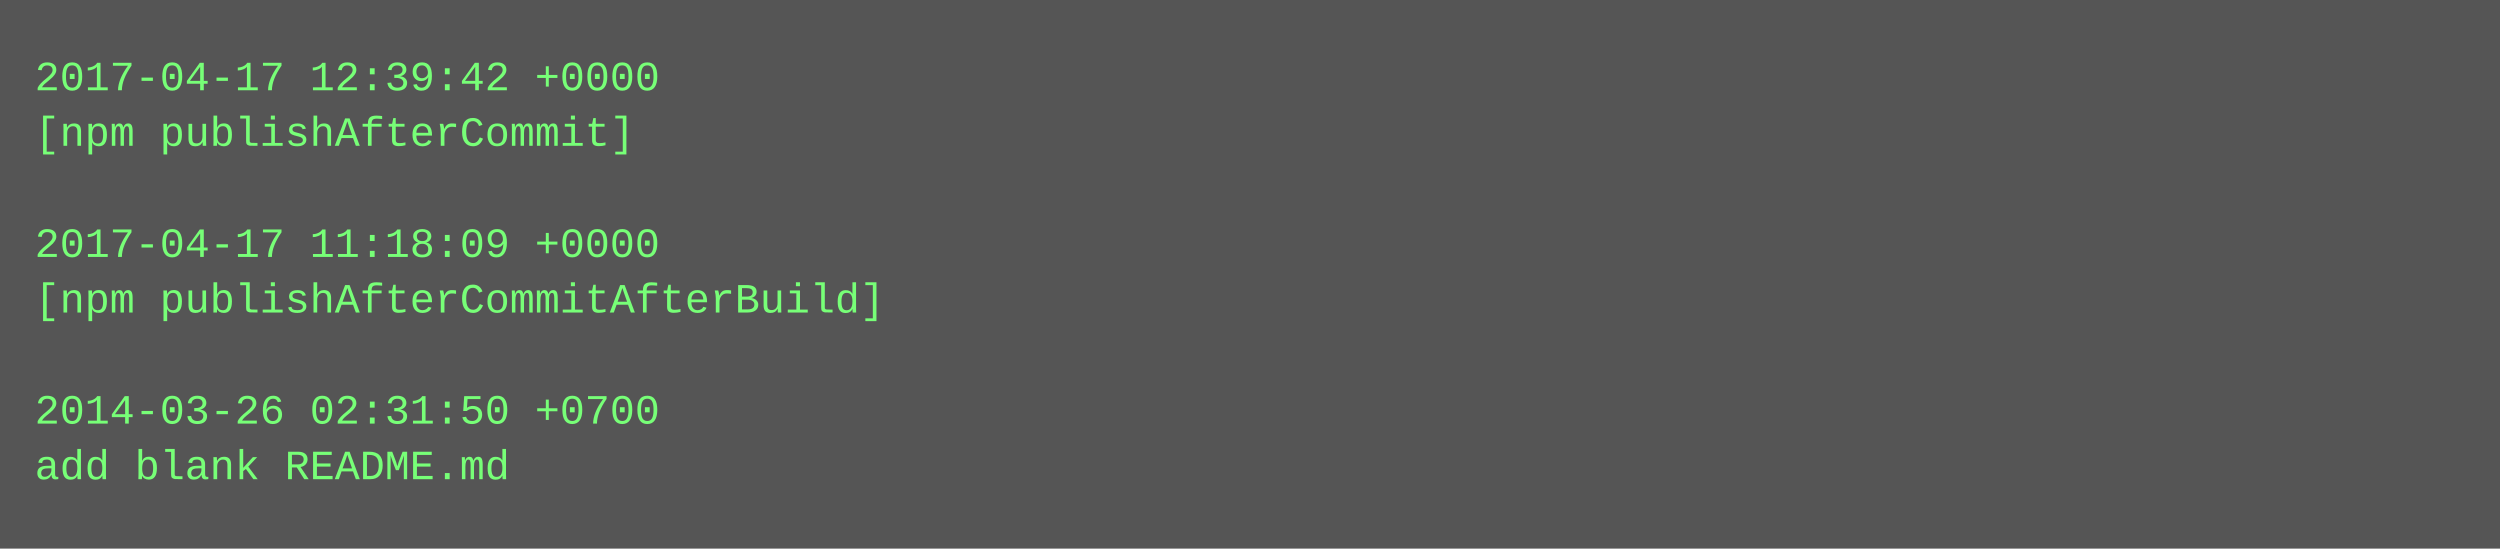
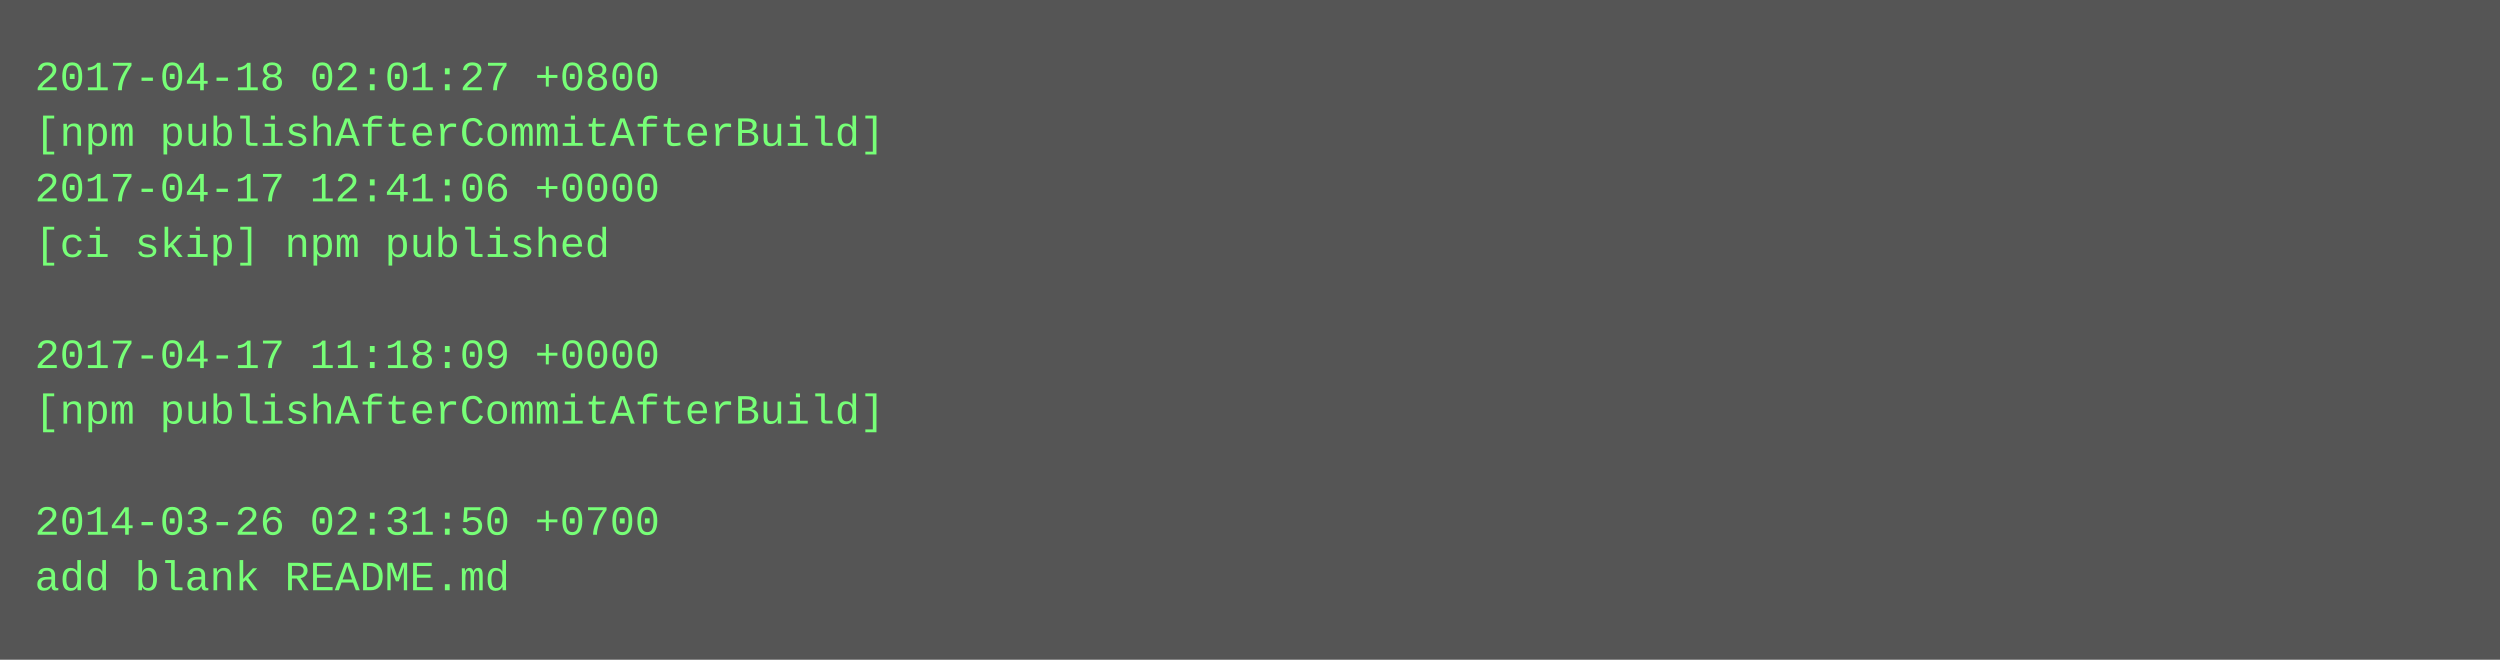
- <svg xmlns="http://www.w3.org/2000/svg" height="158" width="720">
-   <rect height="158" fill="#555" width="720" />
+ <svg xmlns="http://www.w3.org/2000/svg" height="190" width="720">
+   <rect height="190" fill="#555" width="720" />
  <text fill="#7f7" font-family="Courier New" font-size="12" xml:space="preserve">
-     <tspan x="10" y="26">2017-04-17 12:39:42 +0000</tspan>
-     <tspan x="10" y="42">[npm publishAfterCommit]</tspan>
-     <tspan x="10" y="58" />
-     <tspan x="10" y="74">2017-04-17 11:18:09 +0000</tspan>
-     <tspan x="10" y="90">[npm publishAfterCommitAfterBuild]</tspan>
-     <tspan x="10" y="106" />
-     <tspan x="10" y="122">2014-03-26 02:31:50 +0700</tspan>
-     <tspan x="10" y="138">add blank README.md</tspan>
+     <tspan x="10" y="26">2017-04-18 02:01:27 +0800</tspan>
+     <tspan x="10" y="42">[npm publishAfterCommitAfterBuild]</tspan>
+     <tspan x="10" y="58">2017-04-17 12:41:06 +0000</tspan>
+     <tspan x="10" y="74">[ci skip] npm published</tspan>
+     <tspan x="10" y="90" />
+     <tspan x="10" y="106">2017-04-17 11:18:09 +0000</tspan>
+     <tspan x="10" y="122">[npm publishAfterCommitAfterBuild]</tspan>
+     <tspan x="10" y="138" />
+     <tspan x="10" y="154">2014-03-26 02:31:50 +0700</tspan>
+     <tspan x="10" y="170">add blank README.md</tspan>
  </text>
</svg>
